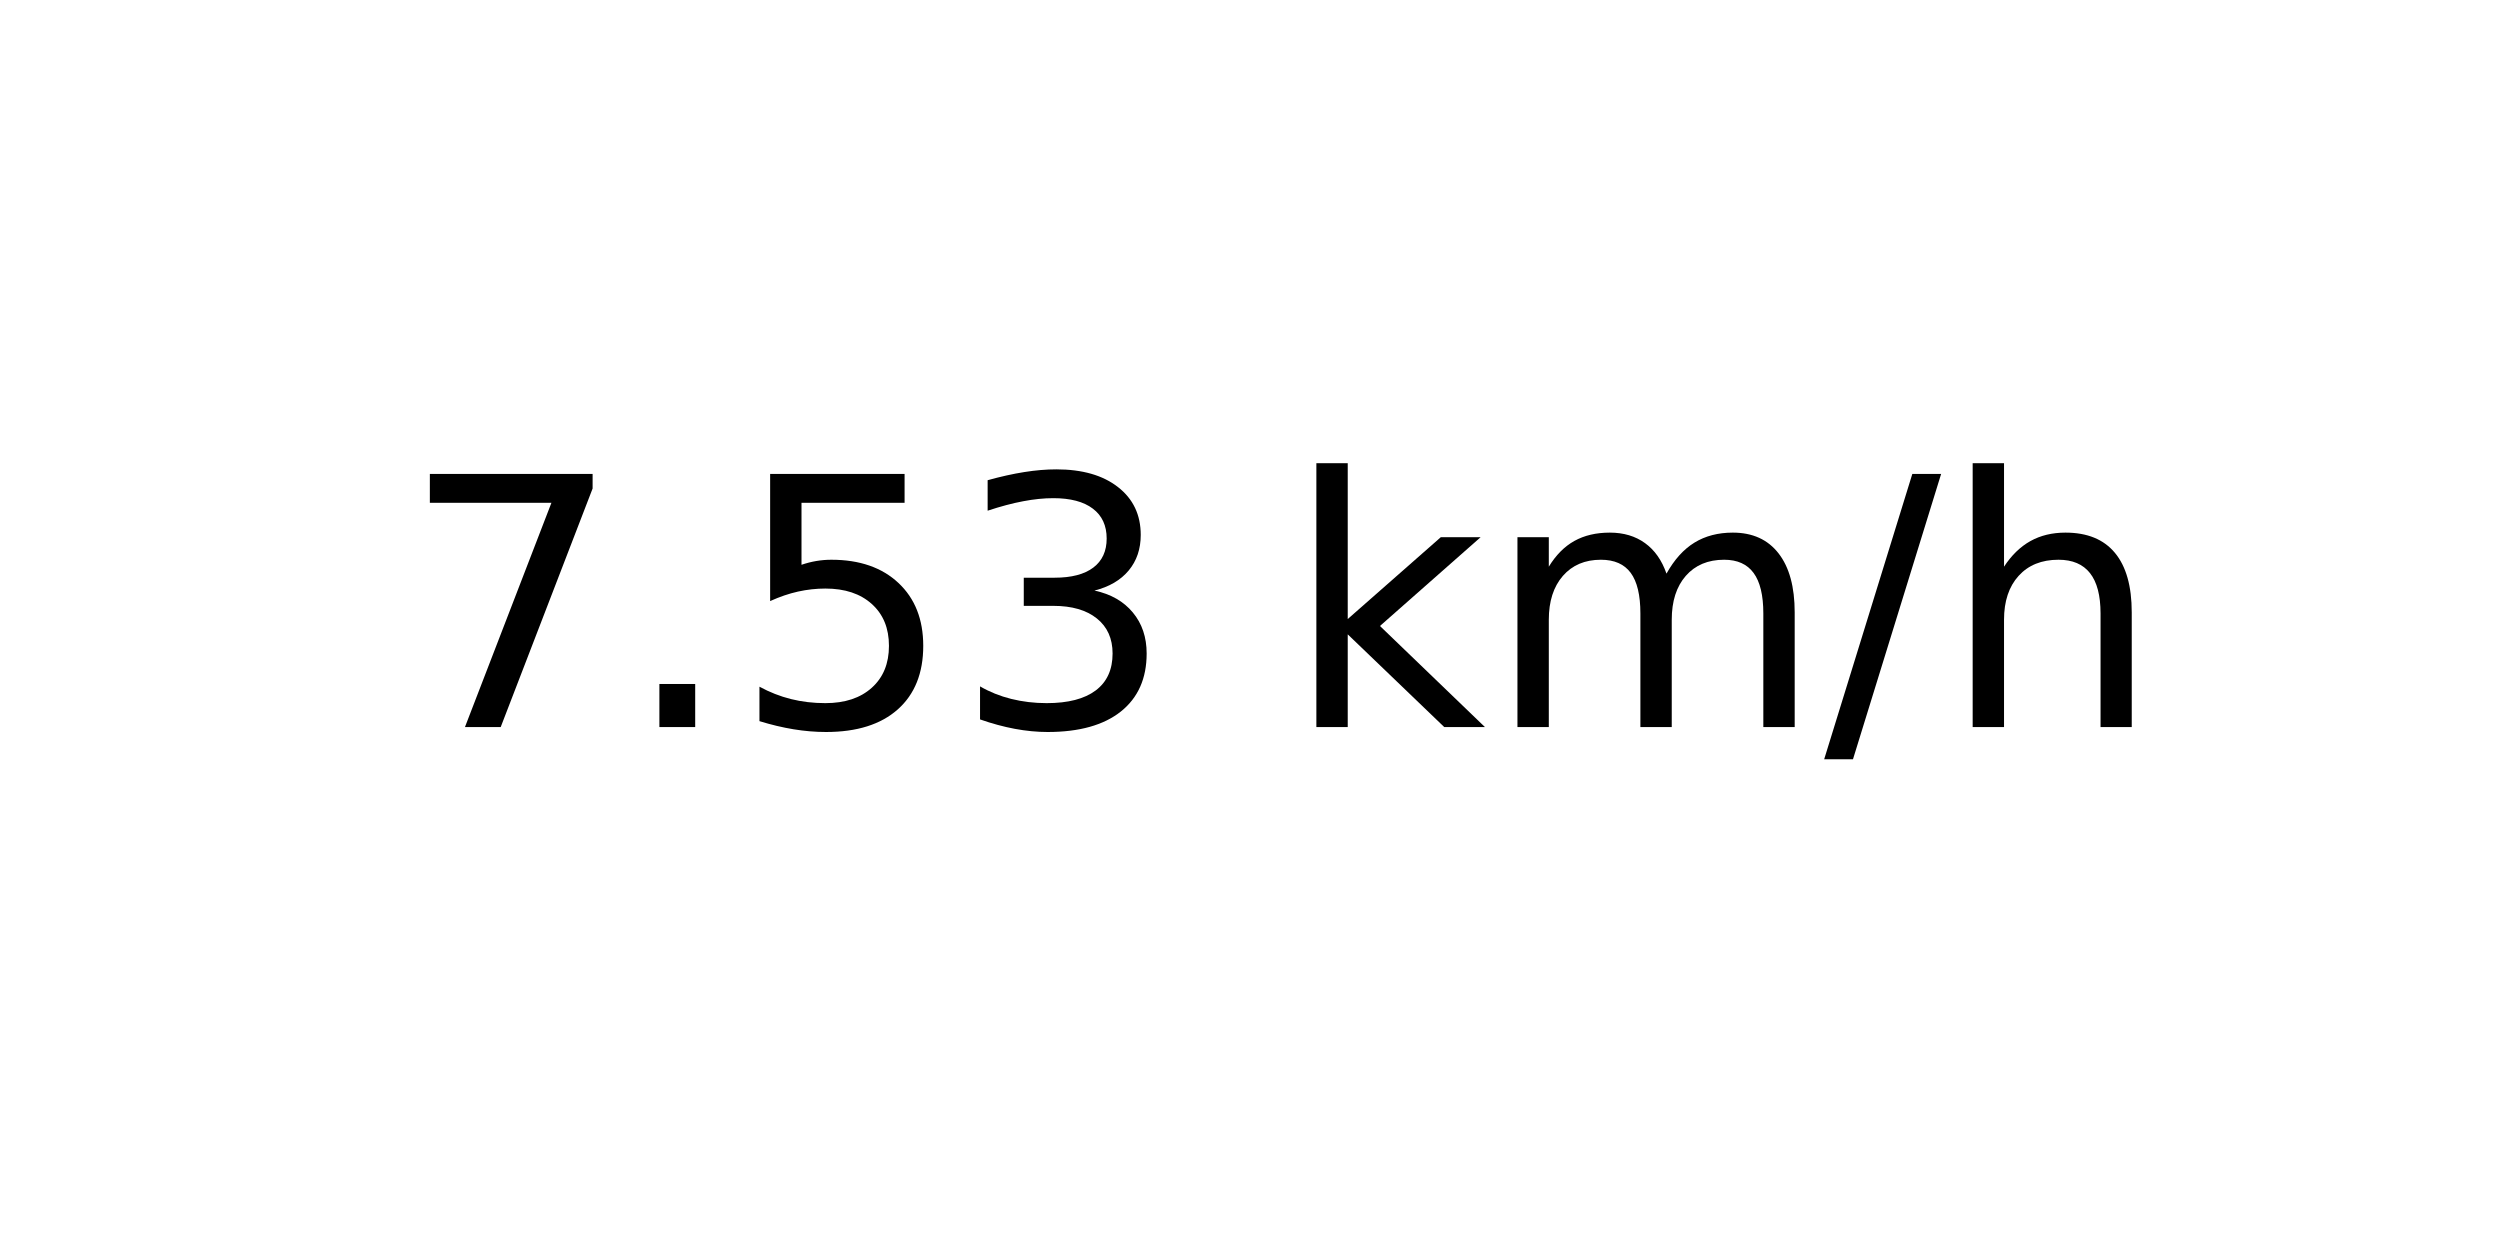
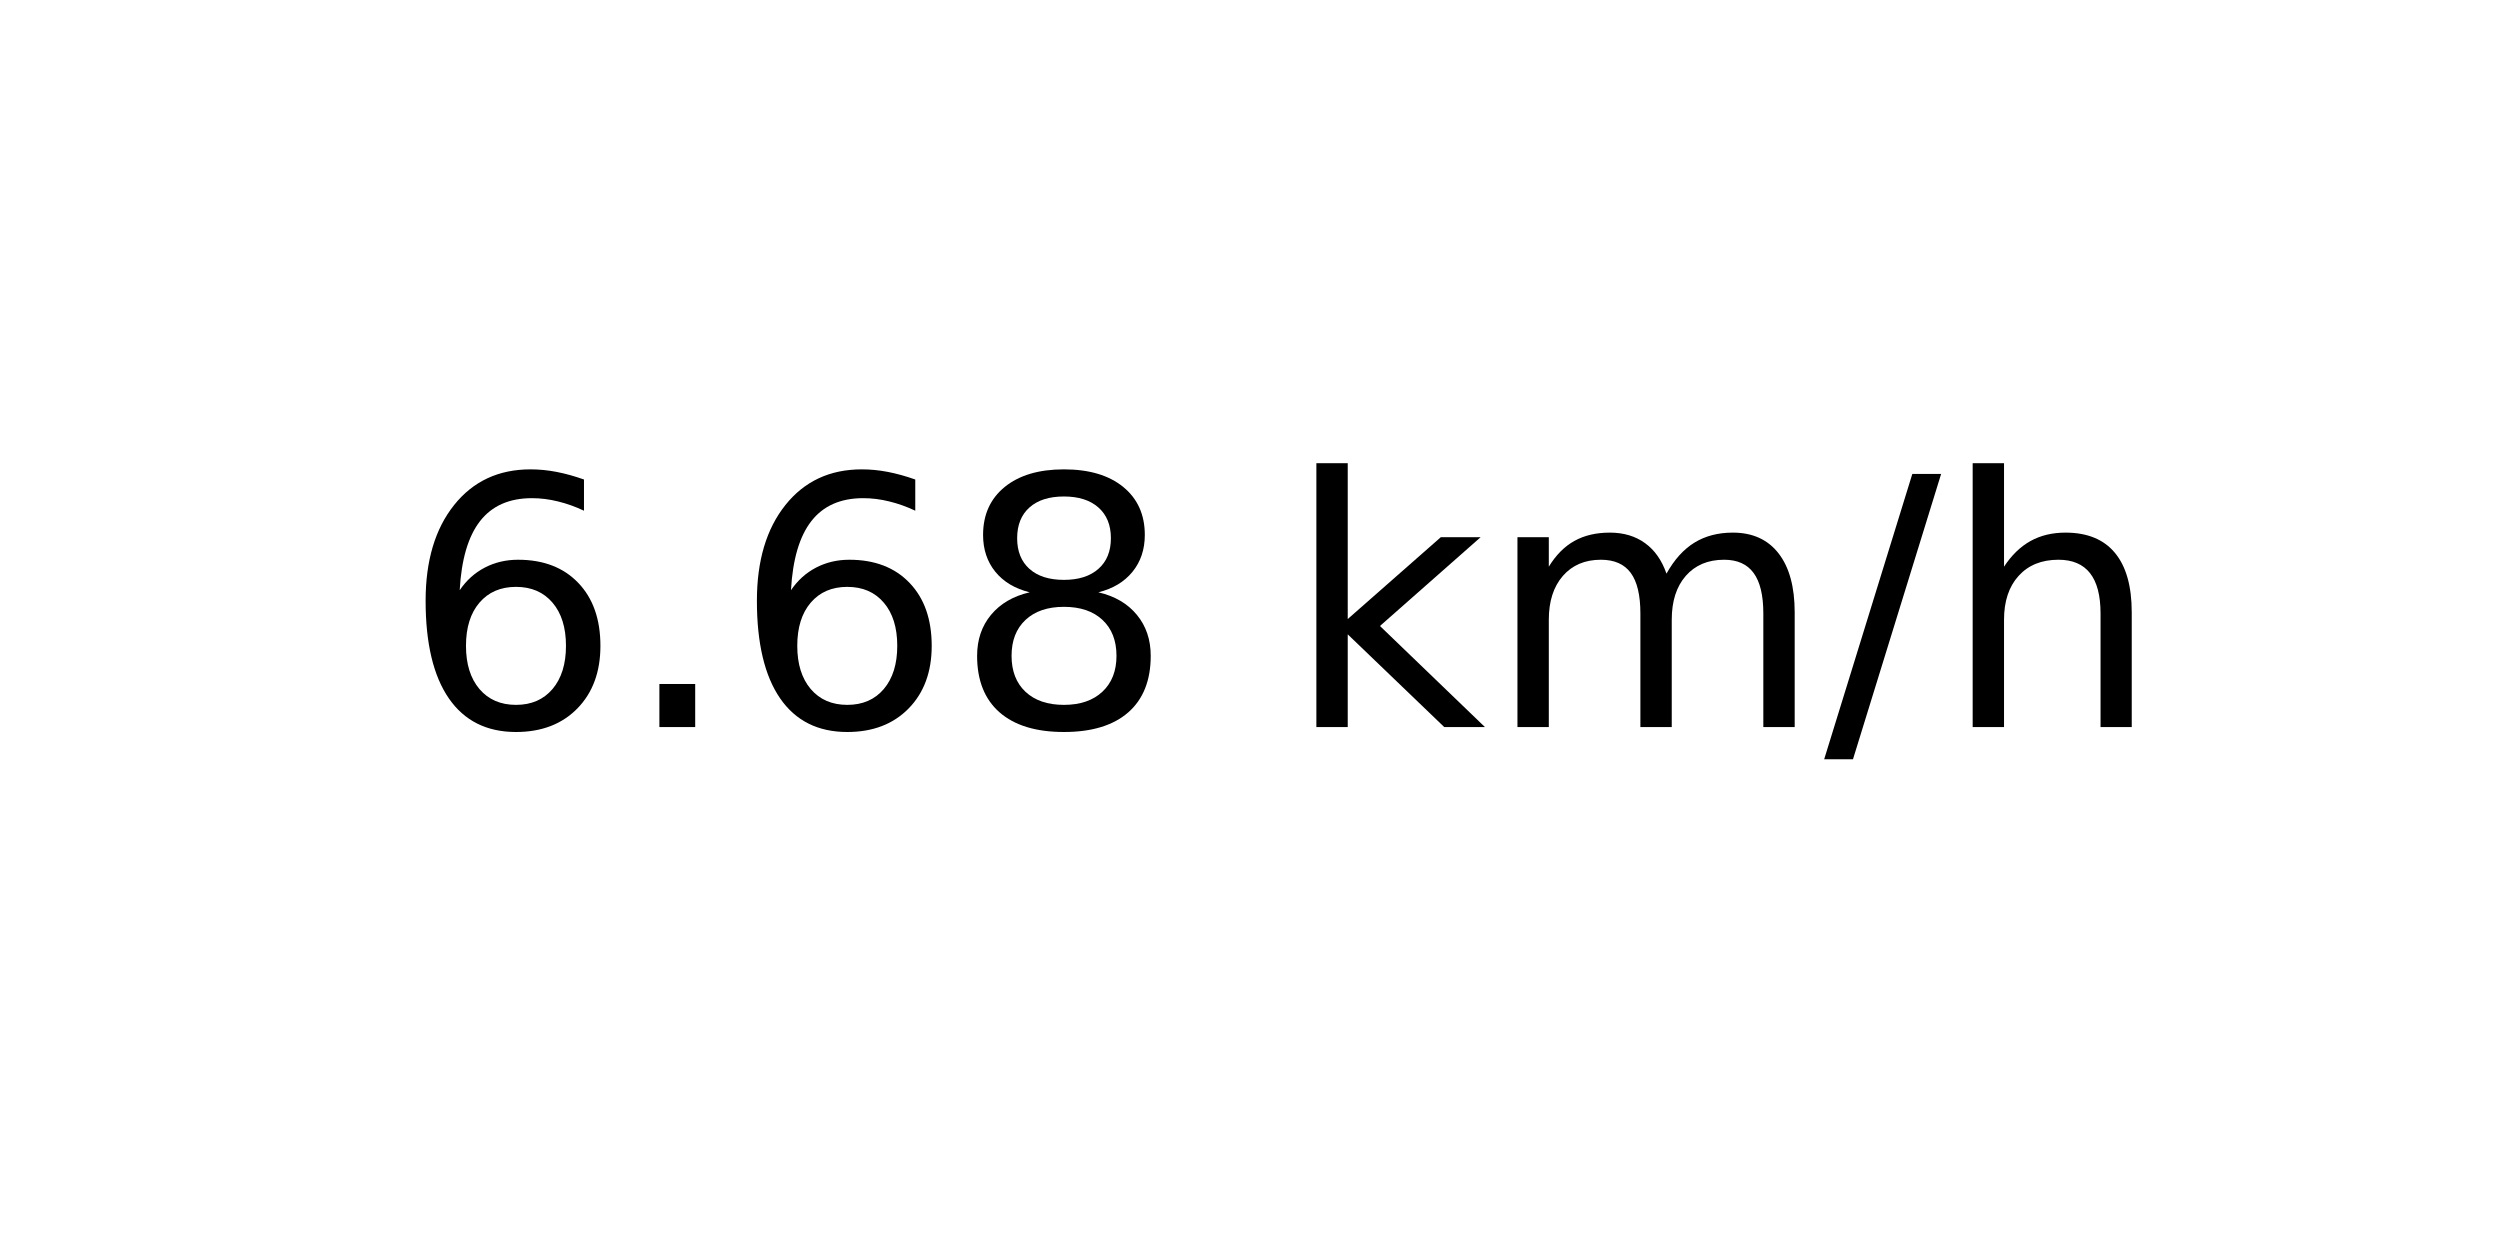
<svg xmlns="http://www.w3.org/2000/svg" xmlns:xlink="http://www.w3.org/1999/xlink" width="72pt" height="36pt" viewBox="0 0 72 36" version="1.1">
  <defs>
    <style type="text/css">*{stroke-linejoin: round; stroke-linecap: butt}</style>
  </defs>
  <g id="figure_1">
    <g id="axes_1">
      <g id="text_1">
        <g transform="translate(11.55937 20.93937) scale(0.1 -0.1)">
          <defs>
-             <path id="DejaVuSans-37" d="M 525 4666  L 3525 4666  L 3525 4397  L 1831 0  L 1172 0  L 2766 4134  L 525 4134  L 525 4666  z " transform="scale(0.015625)" />
+             <path id="DejaVuSans-36" d="M 2113 2584  Q 1688 2584 1439 2293  Q 1191 2003 1191 1497  Q 1191 994 1439 701  Q 1688 409 2113 409  Q 2538 409 2786 701  Q 3034 994 3034 1497  Q 3034 2003 2786 2293  Q 2538 2584 2113 2584  z M 3366 4563  L 3366 3988  Q 3128 4100 2886 4159  Q 2644 4219 2406 4219  Q 1781 4219 1451 3797  Q 1122 3375 1075 2522  Q 1259 2794 1537 2939  Q 1816 3084 2150 3084  Q 2853 3084 3261 2657  Q 3669 2231 3669 1497  Q 3669 778 3244 343  Q 2819 -91 2113 -91  Q 1303 -91 875 529  Q 447 1150 447 2328  Q 447 3434 972 4092  Q 1497 4750 2381 4750  Q 2619 4750 2861 4703  Q 3103 4656 3366 4563  z " transform="scale(0.015625)" />
            <path id="DejaVuSans-2e" d="M 684 794  L 1344 794  L 1344 0  L 684 0  L 684 794  z " transform="scale(0.015625)" />
-             <path id="DejaVuSans-35" d="M 691 4666  L 3169 4666  L 3169 4134  L 1269 4134  L 1269 2991  Q 1406 3038 1543 3061  Q 1681 3084 1819 3084  Q 2600 3084 3056 2656  Q 3513 2228 3513 1497  Q 3513 744 3044 326  Q 2575 -91 1722 -91  Q 1428 -91 1123 -41  Q 819 9 494 109  L 494 744  Q 775 591 1075 516  Q 1375 441 1709 441  Q 2250 441 2565 725  Q 2881 1009 2881 1497  Q 2881 1984 2565 2268  Q 2250 2553 1709 2553  Q 1456 2553 1204 2497  Q 953 2441 691 2322  L 691 4666  z " transform="scale(0.015625)" />
-             <path id="DejaVuSans-33" d="M 2597 2516  Q 3050 2419 3304 2112  Q 3559 1806 3559 1356  Q 3559 666 3084 287  Q 2609 -91 1734 -91  Q 1441 -91 1130 -33  Q 819 25 488 141  L 488 750  Q 750 597 1062 519  Q 1375 441 1716 441  Q 2309 441 2620 675  Q 2931 909 2931 1356  Q 2931 1769 2642 2001  Q 2353 2234 1838 2234  L 1294 2234  L 1294 2753  L 1863 2753  Q 2328 2753 2575 2939  Q 2822 3125 2822 3475  Q 2822 3834 2567 4026  Q 2313 4219 1838 4219  Q 1578 4219 1281 4162  Q 984 4106 628 3988  L 628 4550  Q 988 4650 1302 4700  Q 1616 4750 1894 4750  Q 2613 4750 3031 4423  Q 3450 4097 3450 3541  Q 3450 3153 3228 2886  Q 3006 2619 2597 2516  z " transform="scale(0.015625)" />
+             <path id="DejaVuSans-38" d="M 2034 2216  Q 1584 2216 1326 1975  Q 1069 1734 1069 1313  Q 1069 891 1326 650  Q 1584 409 2034 409  Q 2484 409 2743 651  Q 3003 894 3003 1313  Q 3003 1734 2745 1975  Q 2488 2216 2034 2216  z M 1403 2484  Q 997 2584 770 2862  Q 544 3141 544 3541  Q 544 4100 942 4425  Q 1341 4750 2034 4750  Q 2731 4750 3128 4425  Q 3525 4100 3525 3541  Q 3525 3141 3298 2862  Q 3072 2584 2669 2484  Q 3125 2378 3379 2068  Q 3634 1759 3634 1313  Q 3634 634 3220 271  Q 2806 -91 2034 -91  Q 1263 -91 848 271  Q 434 634 434 1313  Q 434 1759 690 2068  Q 947 2378 1403 2484  z M 1172 3481  Q 1172 3119 1398 2916  Q 1625 2713 2034 2713  Q 2441 2713 2670 2916  Q 2900 3119 2900 3481  Q 2900 3844 2670 4047  Q 2441 4250 2034 4250  Q 1625 4250 1398 4047  Q 1172 3844 1172 3481  z " transform="scale(0.015625)" />
            <path id="DejaVuSans-20" transform="scale(0.015625)" />
            <path id="DejaVuSans-6b" d="M 581 4863  L 1159 4863  L 1159 1991  L 2875 3500  L 3609 3500  L 1753 1863  L 3688 0  L 2938 0  L 1159 1709  L 1159 0  L 581 0  L 581 4863  z " transform="scale(0.015625)" />
            <path id="DejaVuSans-6d" d="M 3328 2828  Q 3544 3216 3844 3400  Q 4144 3584 4550 3584  Q 5097 3584 5394 3201  Q 5691 2819 5691 2113  L 5691 0  L 5113 0  L 5113 2094  Q 5113 2597 4934 2840  Q 4756 3084 4391 3084  Q 3944 3084 3684 2787  Q 3425 2491 3425 1978  L 3425 0  L 2847 0  L 2847 2094  Q 2847 2600 2669 2842  Q 2491 3084 2119 3084  Q 1678 3084 1418 2786  Q 1159 2488 1159 1978  L 1159 0  L 581 0  L 581 3500  L 1159 3500  L 1159 2956  Q 1356 3278 1631 3431  Q 1906 3584 2284 3584  Q 2666 3584 2933 3390  Q 3200 3197 3328 2828  z " transform="scale(0.015625)" />
            <path id="DejaVuSans-2f" d="M 1625 4666  L 2156 4666  L 531 -594  L 0 -594  L 1625 4666  z " transform="scale(0.015625)" />
            <path id="DejaVuSans-68" d="M 3513 2113  L 3513 0  L 2938 0  L 2938 2094  Q 2938 2591 2744 2837  Q 2550 3084 2163 3084  Q 1697 3084 1428 2787  Q 1159 2491 1159 1978  L 1159 0  L 581 0  L 581 4863  L 1159 4863  L 1159 2956  Q 1366 3272 1645 3428  Q 1925 3584 2291 3584  Q 2894 3584 3203 3211  Q 3513 2838 3513 2113  z " transform="scale(0.015625)" />
          </defs>
-           <use xlink:href="#DejaVuSans-37" />
+           <use xlink:href="#DejaVuSans-36" />
          <use xlink:href="#DejaVuSans-2e" x="63.623" />
-           <use xlink:href="#DejaVuSans-35" x="95.41" />
-           <use xlink:href="#DejaVuSans-33" x="159.033" />
+           <use xlink:href="#DejaVuSans-36" x="95.41" />
+           <use xlink:href="#DejaVuSans-38" x="159.033" />
          <use xlink:href="#DejaVuSans-20" x="222.656" />
          <use xlink:href="#DejaVuSans-6b" x="254.443" />
          <use xlink:href="#DejaVuSans-6d" x="312.354" />
          <use xlink:href="#DejaVuSans-2f" x="409.766" />
          <use xlink:href="#DejaVuSans-68" x="443.457" />
        </g>
      </g>
    </g>
  </g>
</svg>
